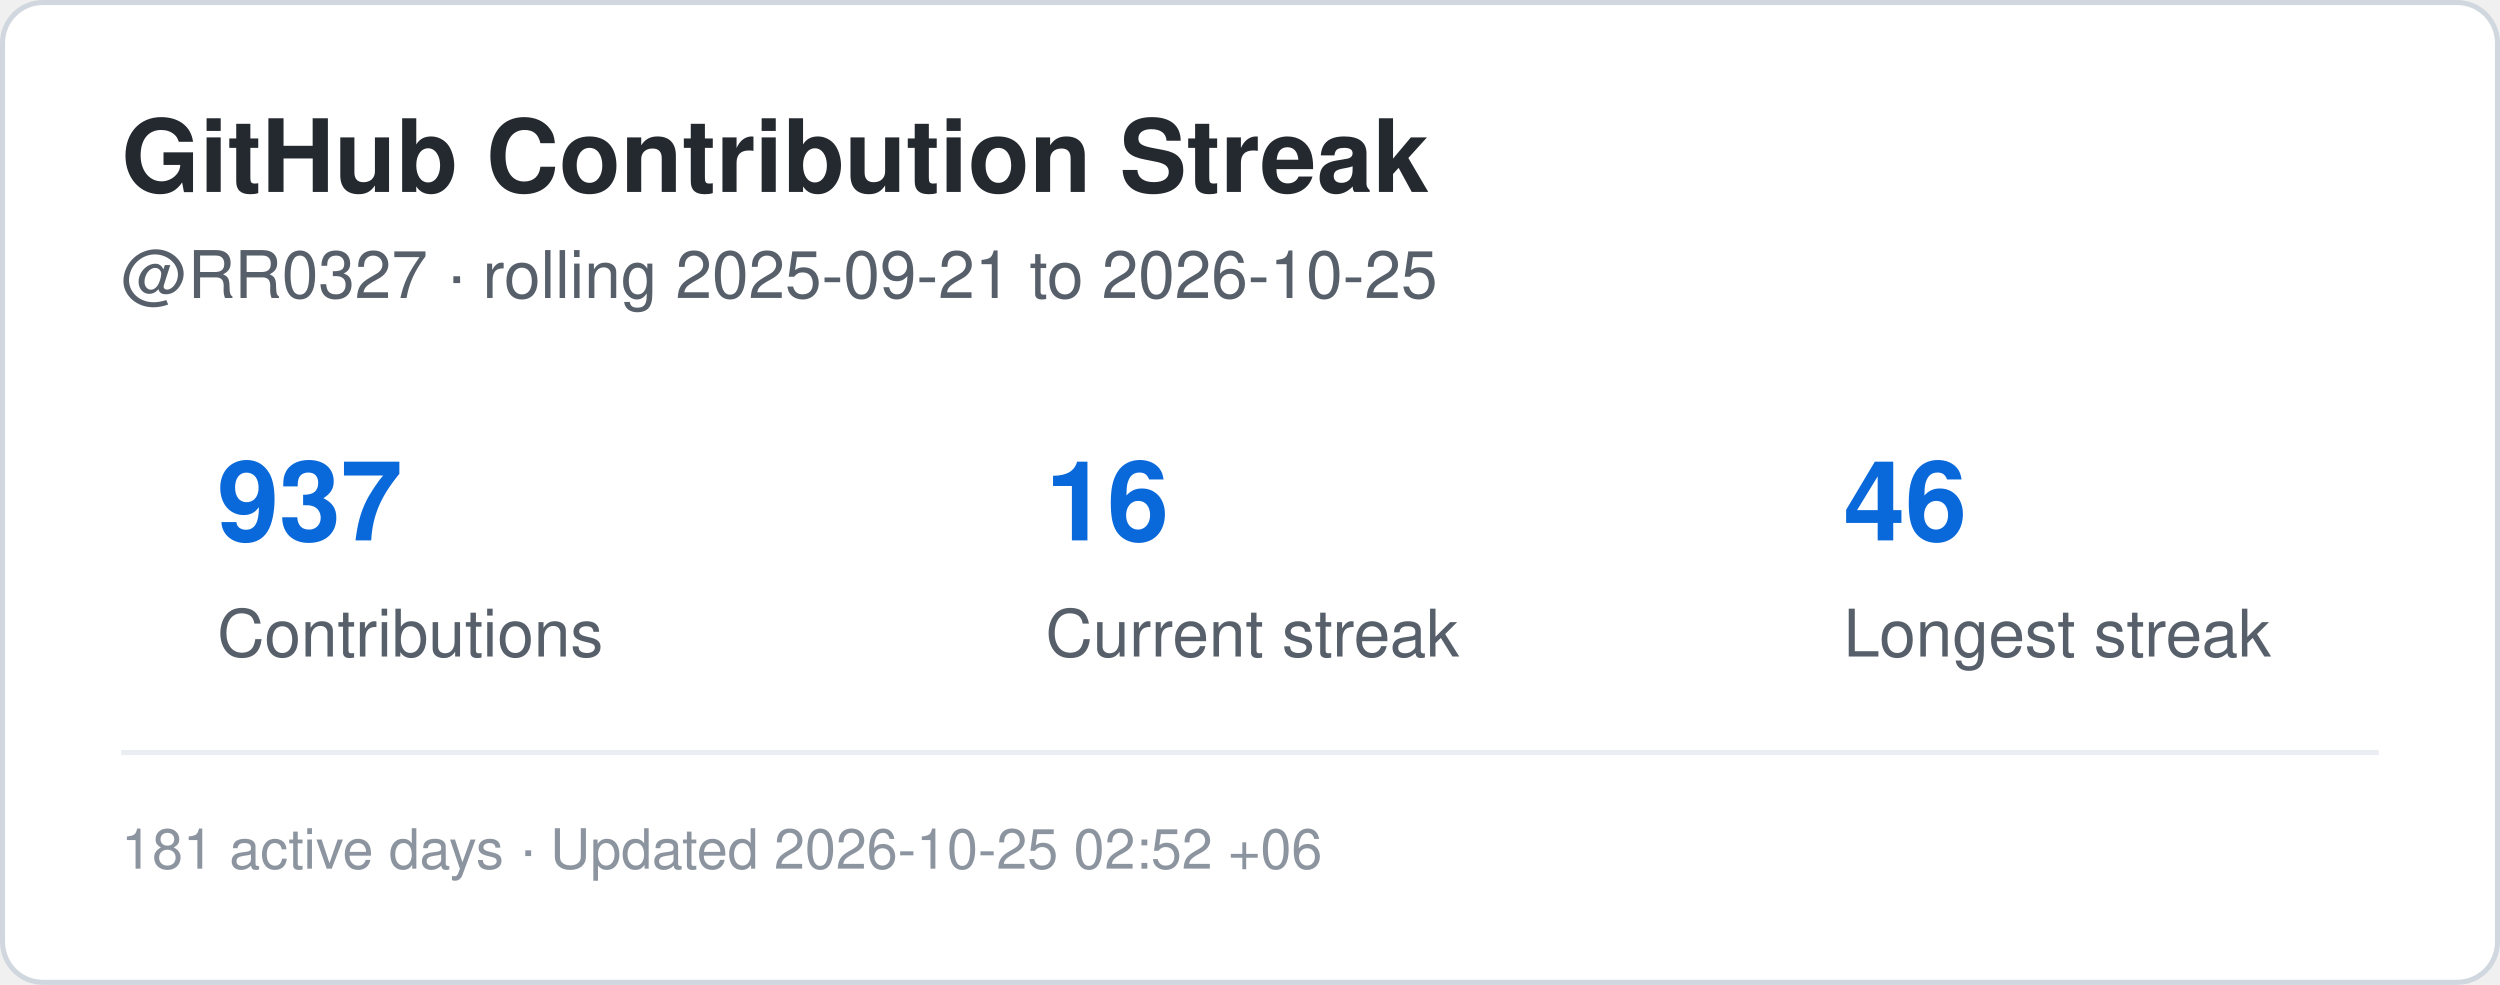
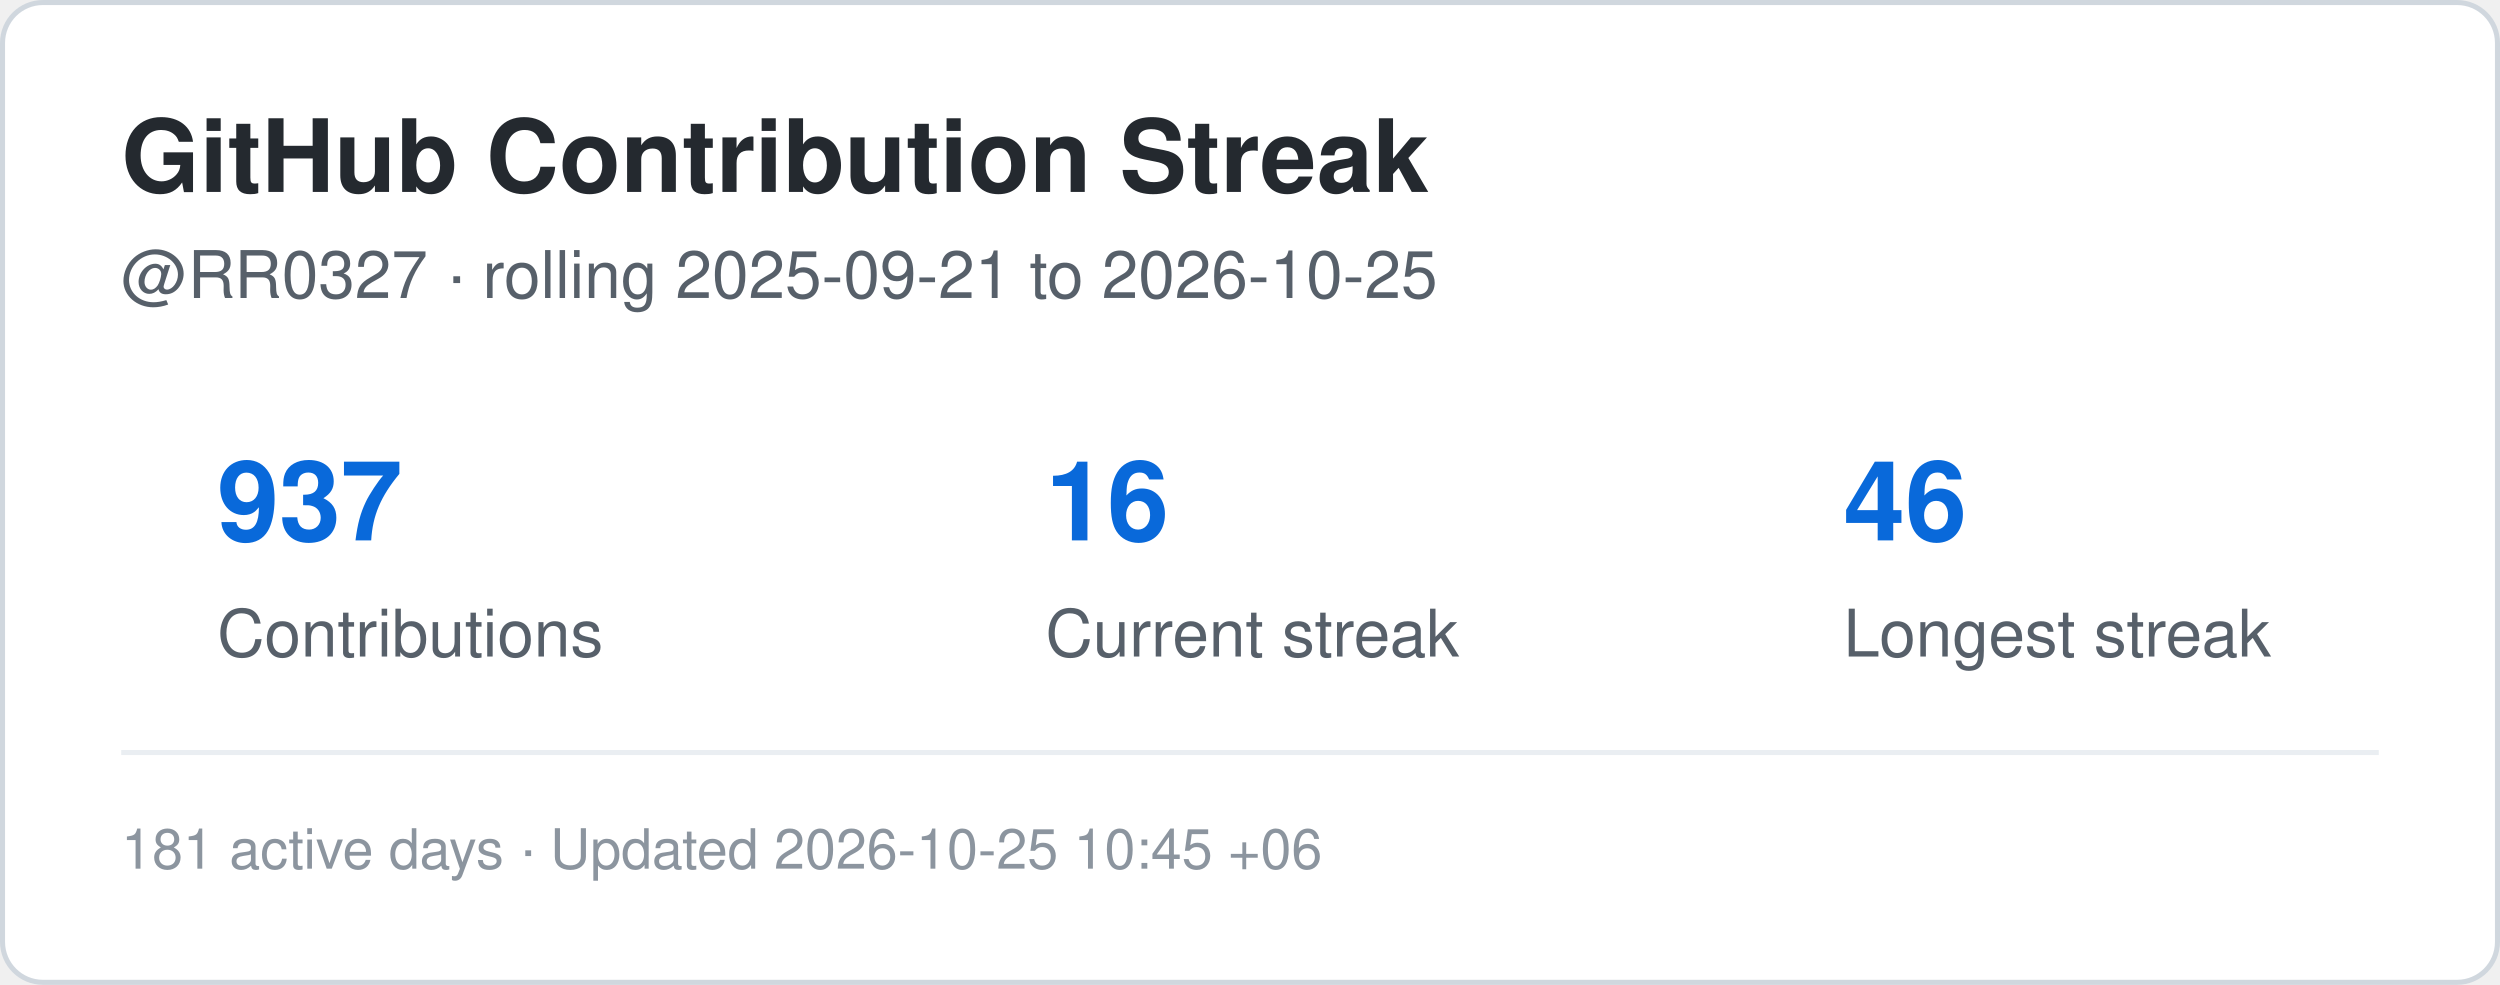
<svg xmlns="http://www.w3.org/2000/svg" width="495" height="195" viewBox="0 0 495 195" role="img" aria-label="Contribution streak for RR0327">
  <rect x="0.5" y="0.5" width="494" height="194" rx="8" fill="#ffffff" stroke="#d0d7de" />
  <style>
    .title {
      font: 700 20px -apple-system,BlinkMacSystemFont,"Segoe UI",Helvetica,Arial,sans-serif;
      fill: #24292f;
    }
    .label {
      font: 500 13px -apple-system,BlinkMacSystemFont,"Segoe UI",Helvetica,Arial,sans-serif;
      fill: #57606a;
    }
    .value {
      font: 700 22px -apple-system,BlinkMacSystemFont,"Segoe UI",Helvetica,Arial,sans-serif;
      fill: #0969da;
    }
    .small {
      font: 400 11px -apple-system,BlinkMacSystemFont,"Segoe UI",Helvetica,Arial,sans-serif;
      fill: #8c959f;
    }
  </style>
  <text x="24" y="38" class="title">GitHub Contribution Streak</text>
  <text x="24" y="59" class="label">
    @RR0327 · rolling 2025-09-21 to 2026-10-25
  </text>
  <text x="43" y="107" class="value">937</text>
  <text x="43" y="130" class="label">Contributions</text>
  <text x="207" y="107" class="value">16</text>
  <text x="207" y="130" class="label">Current streak</text>
  <text x="365" y="107" class="value">46</text>
  <text x="365" y="130" class="label">Longest streak</text>
  <line x1="24" y1="149" x2="471" y2="149" stroke="#eaeef2" />
  <text x="24" y="172" class="small">
-     181 active days · Updated 2026-10-25 02:52 +06
+     181 active days · Updated 2026-10-25 10:45 +06
  </text>
</svg>
